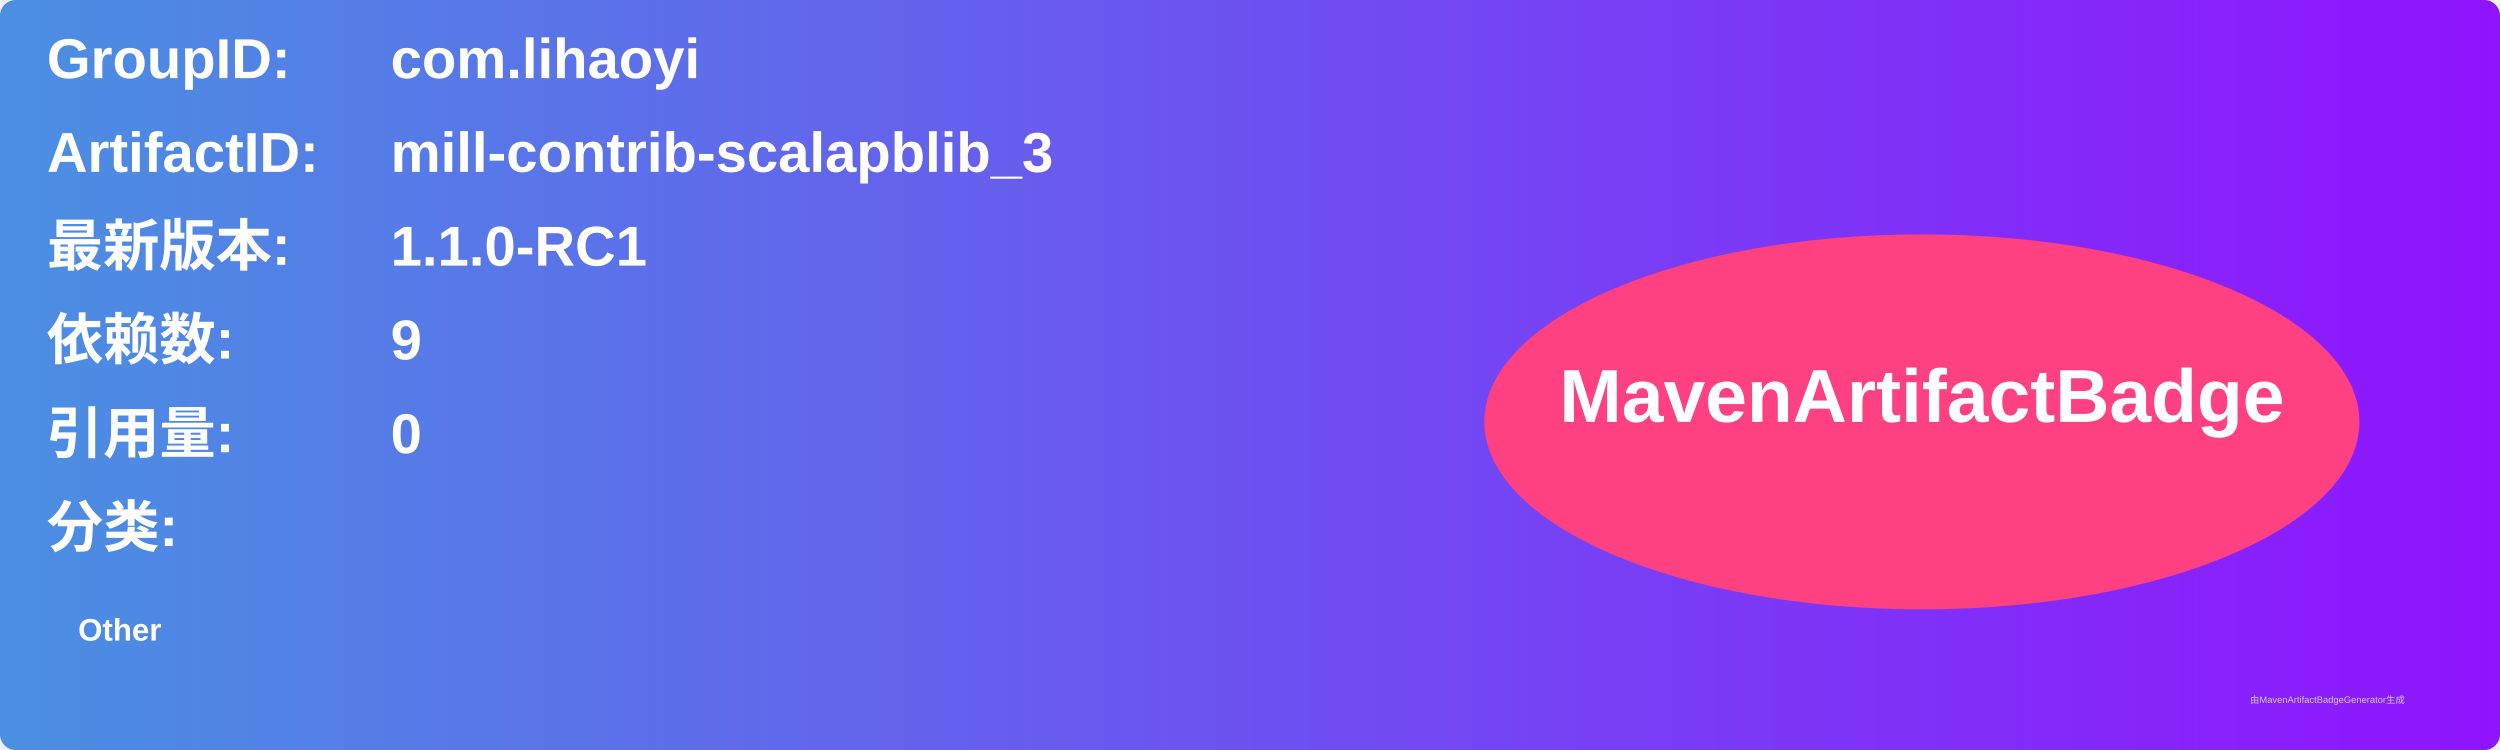
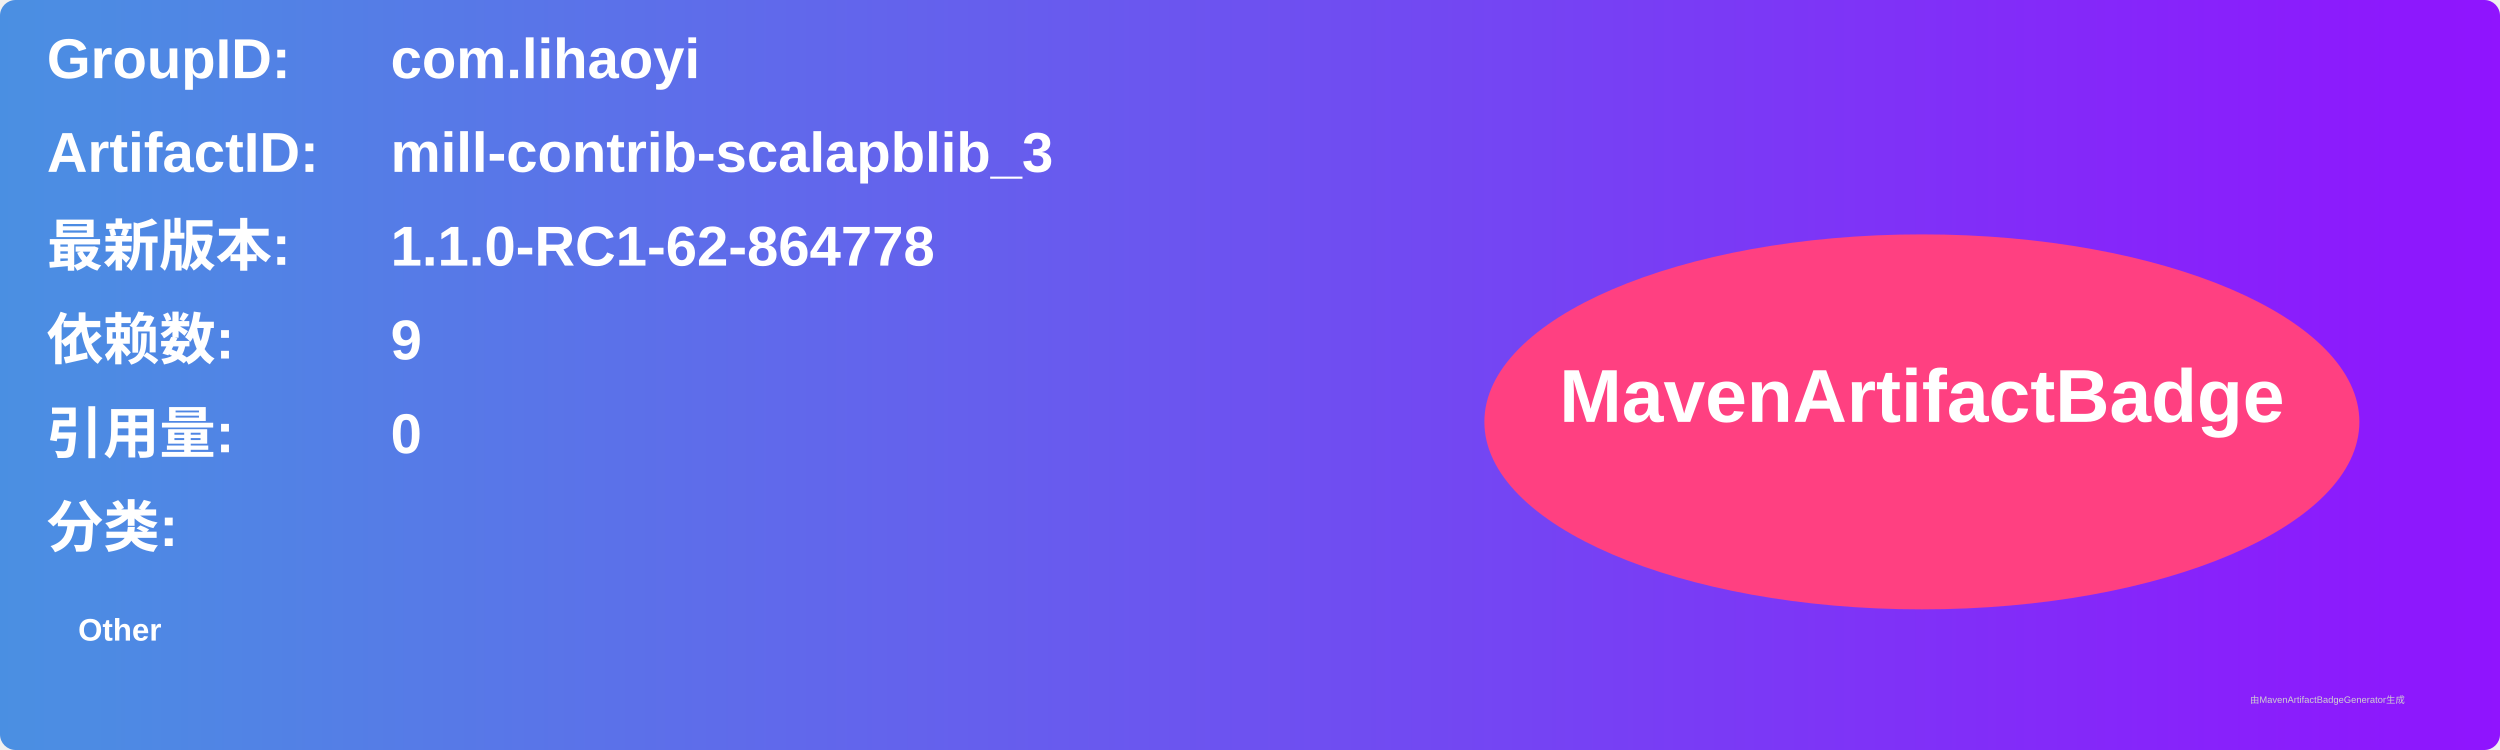
<svg xmlns="http://www.w3.org/2000/svg" width="800" height="240" viewBox="0 0 800 240">
  <linearGradient id="grad" x1="0%" y1="0%" x2="100%" y2="0%">
    <stop offset="0%" stop-color="#4a90e2" />
    <stop offset="100%" stop-color="#9013fe" />
  </linearGradient>
  <rect width="100%" height="100%" rx="5" ry="5" fill="url(#grad)" />
  <g transform="translate(15, 15)">
    <text x="0" y="10" font-family="Arial" font-size="18" fill="white" font-weight="bold" width="260">GroupID:</text>
    <text x="110" y="10" font-family="Arial" font-size="18" fill="white" font-weight="bold" width="460">com.lihaoyi</text>
    <text x="0" y="40" font-family="Arial" font-size="18" fill="white" font-weight="bold" width="260">ArtifactID:</text>
    <text x="110" y="40" font-family="Arial" font-size="18" fill="white" font-weight="bold" width="460">mill-contrib-scalapblib_3</text>
    <text x="0" y="70" font-family="Arial" font-size="18" fill="white" font-weight="bold">最新版本:</text>
    <text x="110" y="70" font-family="Arial" font-size="18" fill="white" font-weight="bold">
-       <tspan font-weight="bold">1.1.0-RC1</tspan>
+       <tspan font-weight="bold">1.1.0-RC1-62-864778</tspan>
    </text>
    <text x="0" y="100" font-family="Arial" font-size="18" fill="white" font-weight="bold">依赖数: </text>
    <text x="110" y="100" font-family="Arial" font-size="18" fill="white">
      <tspan font-weight="bold">9</tspan>
    </text>
    <text x="0" y="130" font-family="Arial" font-size="18" fill="white" font-weight="bold">引用量: </text>
    <text x="110" y="130" font-family="Arial" font-size="18" fill="white">
      <tspan font-weight="bold">0</tspan>
    </text>
    <text x="0" y="160" font-family="Arial" font-size="18" fill="white" font-weight="bold">分类:</text>
    <text x="10" y="190" font-family="Arial" font-size="10" fill="white">
      <tspan font-weight="bold">Other</tspan>
    </text>
    <ellipse cx="600" cy="120" rx="140" ry="60" fill="#ff4081" />
    <text x="600" y="120" text-anchor="middle" font-family="Arial" font-size="24" fill="white" font-weight="bold">MavenArtifactBadge</text>
  </g>
  <text x="720" y="225" font-family="Arial" font-size="3" fill="#d0d0d0">由MavenArtifactBadgeGenerator生成</text>
</svg>
